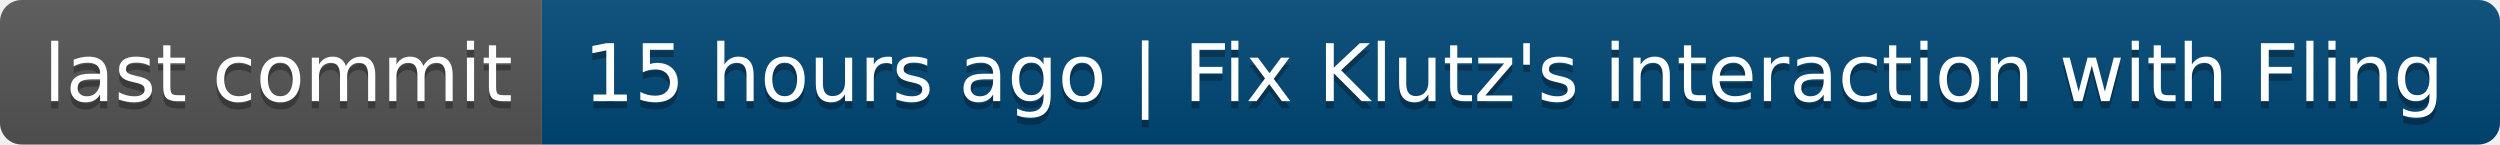
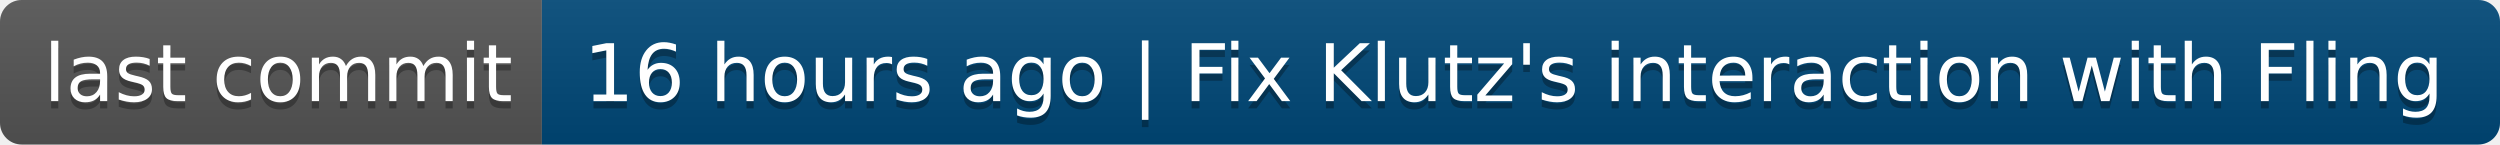
- <svg xmlns="http://www.w3.org/2000/svg" width="346" height="20" role="img" aria-label="last commit: 15 hours ago | Fix Klutz's interaction with Fling">
+ <svg xmlns="http://www.w3.org/2000/svg" width="346" height="20" role="img" aria-label="last commit: 16 hours ago | Fix Klutz's interaction with Fling">
  <linearGradient id="s" x2="0" y2="100%">
    <stop offset="0" stop-color="#bbb" stop-opacity=".1" />
    <stop offset="1" stop-opacity=".1" />
  </linearGradient>
  <clipPath id="r">
    <rect width="346" height="20" rx="3" fill="#fff" />
  </clipPath>
  <g clip-path="url(#r)">
    <rect width="75" height="20" fill="#555" />
    <rect x="75" width="271" height="20" fill="#004878" />
    <rect width="346" height="20" fill="url(#s)" />
  </g>
  <g fill="#fff" text-anchor="middle" font-family="Verdana,Geneva,DejaVu Sans,sans-serif" text-rendering="geometricPrecision" font-size="110">
    <text aria-hidden="true" x="385" y="150" fill="#010101" fill-opacity=".3" transform="scale(.1)" textLength="650">last commit</text>
    <text x="385" y="140" transform="scale(.1)" fill="#fff" textLength="650">last commit</text>
-     <text aria-hidden="true" x="2095" y="150" fill="#010101" fill-opacity=".3" transform="scale(.1)" textLength="2610">15 hours ago | Fix Klutz's interaction with Fling</text>
-     <text x="2095" y="140" transform="scale(.1)" fill="#fff" textLength="2610">15 hours ago | Fix Klutz's interaction with Fling</text>
+     <text aria-hidden="true" x="2095" y="150" fill="#010101" fill-opacity=".3" transform="scale(.1)" textLength="2610">16 hours ago | Fix Klutz's interaction with Fling</text>
+     <text x="2095" y="140" transform="scale(.1)" fill="#fff" textLength="2610">16 hours ago | Fix Klutz's interaction with Fling</text>
  </g>
</svg>
